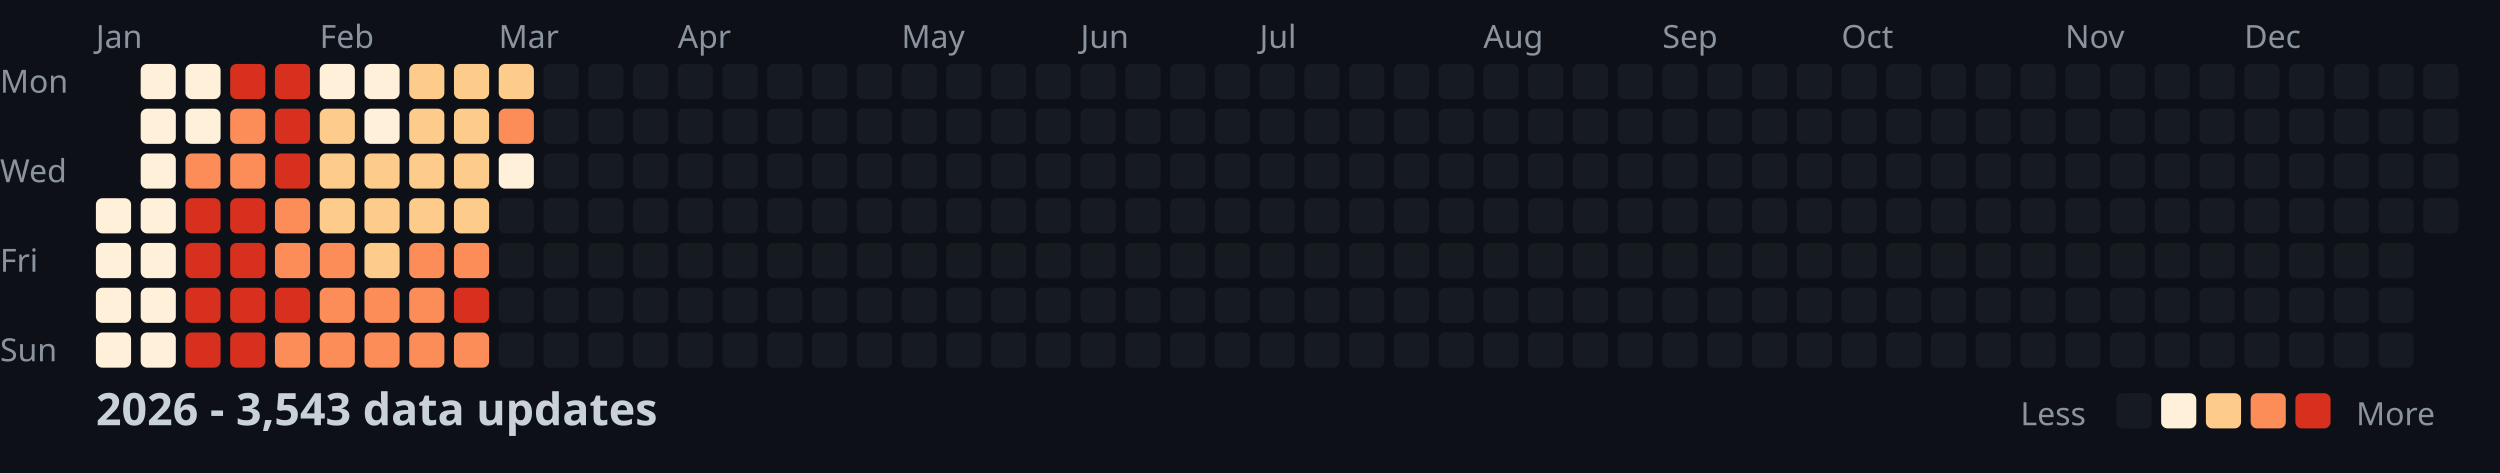
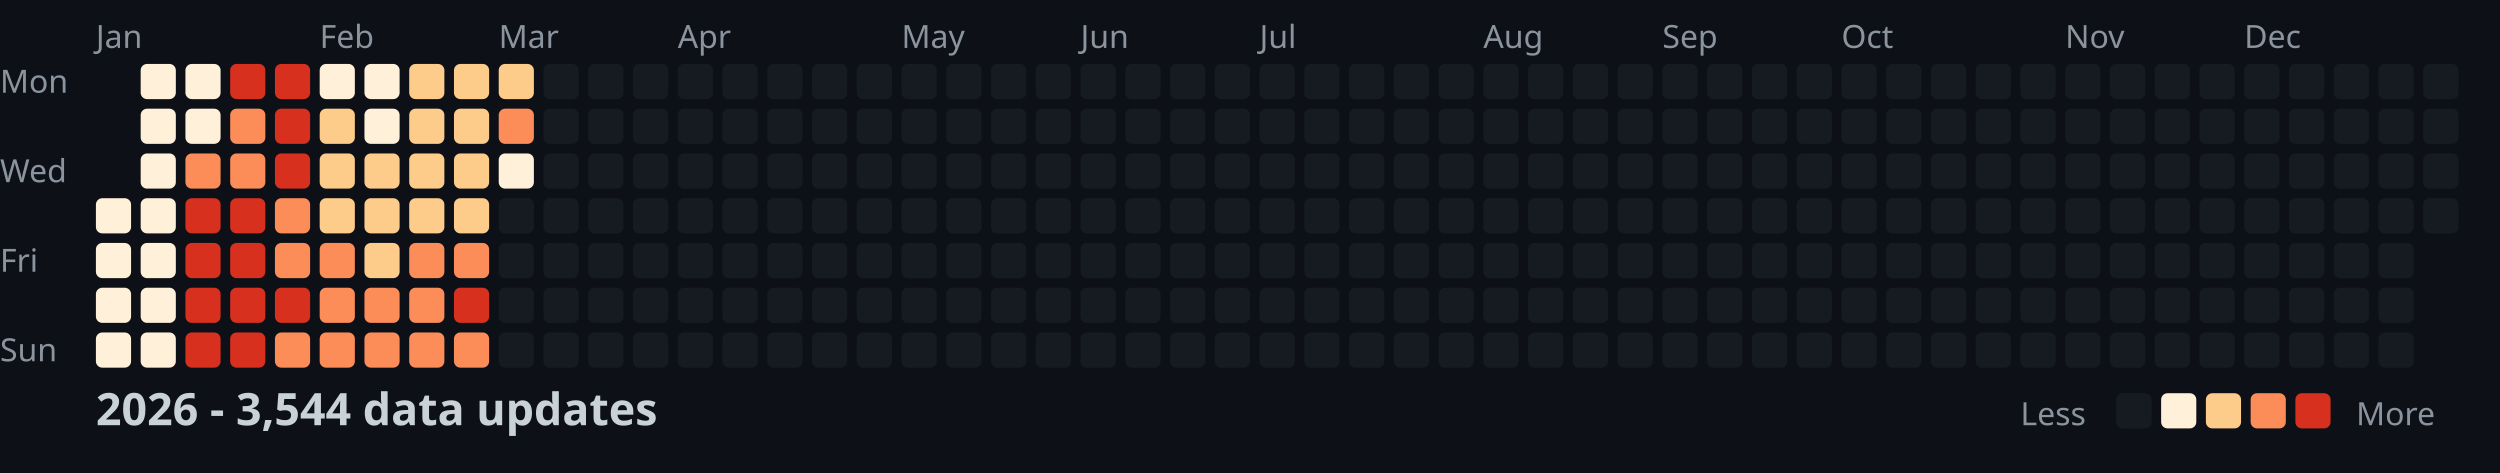
<svg xmlns="http://www.w3.org/2000/svg" width="782" height="148">
  <style>
    .month { font: 10px sans-serif; fill: #8b949e; }
    .day { font: 10px sans-serif; fill: #8b949e; }
    .title { font: bold 14px sans-serif; fill: #c9d1d9; }
    .legend { font: 10px sans-serif; fill: #8b949e; }
  </style>
  <rect width="100%" height="100%" fill="#0d1117" />
  <text x="0" y="29" class="day">Mon</text>
  <text x="0" y="57" class="day">Wed</text>
  <text x="0" y="85" class="day">Fri</text>
  <text x="0" y="113" class="day">Sun</text>
  <text x="30" y="15" class="month">Jan</text>
  <text x="100" y="15" class="month">Feb</text>
  <text x="156" y="15" class="month">Mar</text>
  <text x="212" y="15" class="month">Apr</text>
  <text x="282" y="15" class="month">May</text>
  <text x="338" y="15" class="month">Jun</text>
  <text x="394" y="15" class="month">Jul</text>
  <text x="464" y="15" class="month">Aug</text>
  <text x="520" y="15" class="month">Sep</text>
  <text x="576" y="15" class="month">Oct</text>
  <text x="646" y="15" class="month">Nov</text>
  <text x="702" y="15" class="month">Dec</text>
  <rect x="30" y="62" width="11" height="11" fill="#fef0d9" rx="2" />
  <rect x="30" y="76" width="11" height="11" fill="#fef0d9" rx="2" />
  <rect x="30" y="90" width="11" height="11" fill="#fef0d9" rx="2" />
  <rect x="30" y="104" width="11" height="11" fill="#fef0d9" rx="2" />
  <rect x="44" y="20" width="11" height="11" fill="#fef0d9" rx="2" />
  <rect x="44" y="34" width="11" height="11" fill="#fef0d9" rx="2" />
  <rect x="44" y="48" width="11" height="11" fill="#fef0d9" rx="2" />
  <rect x="44" y="62" width="11" height="11" fill="#fef0d9" rx="2" />
  <rect x="44" y="76" width="11" height="11" fill="#fef0d9" rx="2" />
  <rect x="44" y="90" width="11" height="11" fill="#fef0d9" rx="2" />
  <rect x="44" y="104" width="11" height="11" fill="#fef0d9" rx="2" />
  <rect x="58" y="20" width="11" height="11" fill="#fef0d9" rx="2" />
  <rect x="58" y="34" width="11" height="11" fill="#fef0d9" rx="2" />
  <rect x="58" y="48" width="11" height="11" fill="#fc8d59" rx="2" />
  <rect x="58" y="62" width="11" height="11" fill="#d7301f" rx="2" />
  <rect x="58" y="76" width="11" height="11" fill="#d7301f" rx="2" />
  <rect x="58" y="90" width="11" height="11" fill="#d7301f" rx="2" />
  <rect x="58" y="104" width="11" height="11" fill="#d7301f" rx="2" />
  <rect x="72" y="20" width="11" height="11" fill="#d7301f" rx="2" />
  <rect x="72" y="34" width="11" height="11" fill="#fc8d59" rx="2" />
  <rect x="72" y="48" width="11" height="11" fill="#fc8d59" rx="2" />
  <rect x="72" y="62" width="11" height="11" fill="#d7301f" rx="2" />
  <rect x="72" y="76" width="11" height="11" fill="#d7301f" rx="2" />
  <rect x="72" y="90" width="11" height="11" fill="#d7301f" rx="2" />
  <rect x="72" y="104" width="11" height="11" fill="#d7301f" rx="2" />
  <rect x="86" y="20" width="11" height="11" fill="#d7301f" rx="2" />
  <rect x="86" y="34" width="11" height="11" fill="#d7301f" rx="2" />
  <rect x="86" y="48" width="11" height="11" fill="#d7301f" rx="2" />
  <rect x="86" y="62" width="11" height="11" fill="#fc8d59" rx="2" />
  <rect x="86" y="76" width="11" height="11" fill="#fc8d59" rx="2" />
  <rect x="86" y="90" width="11" height="11" fill="#d7301f" rx="2" />
  <rect x="86" y="104" width="11" height="11" fill="#fc8d59" rx="2" />
  <rect x="100" y="20" width="11" height="11" fill="#fef0d9" rx="2" />
  <rect x="100" y="34" width="11" height="11" fill="#fdcc8a" rx="2" />
  <rect x="100" y="48" width="11" height="11" fill="#fdcc8a" rx="2" />
  <rect x="100" y="62" width="11" height="11" fill="#fdcc8a" rx="2" />
  <rect x="100" y="76" width="11" height="11" fill="#fc8d59" rx="2" />
  <rect x="100" y="90" width="11" height="11" fill="#fc8d59" rx="2" />
  <rect x="100" y="104" width="11" height="11" fill="#fc8d59" rx="2" />
  <rect x="114" y="20" width="11" height="11" fill="#fef0d9" rx="2" />
  <rect x="114" y="34" width="11" height="11" fill="#fef0d9" rx="2" />
  <rect x="114" y="48" width="11" height="11" fill="#fdcc8a" rx="2" />
  <rect x="114" y="62" width="11" height="11" fill="#fdcc8a" rx="2" />
  <rect x="114" y="76" width="11" height="11" fill="#fdcc8a" rx="2" />
  <rect x="114" y="90" width="11" height="11" fill="#fc8d59" rx="2" />
  <rect x="114" y="104" width="11" height="11" fill="#fc8d59" rx="2" />
  <rect x="128" y="20" width="11" height="11" fill="#fdcc8a" rx="2" />
  <rect x="128" y="34" width="11" height="11" fill="#fdcc8a" rx="2" />
  <rect x="128" y="48" width="11" height="11" fill="#fdcc8a" rx="2" />
  <rect x="128" y="62" width="11" height="11" fill="#fdcc8a" rx="2" />
  <rect x="128" y="76" width="11" height="11" fill="#fc8d59" rx="2" />
  <rect x="128" y="90" width="11" height="11" fill="#fc8d59" rx="2" />
  <rect x="128" y="104" width="11" height="11" fill="#fc8d59" rx="2" />
  <rect x="142" y="20" width="11" height="11" fill="#fdcc8a" rx="2" />
  <rect x="142" y="34" width="11" height="11" fill="#fdcc8a" rx="2" />
  <rect x="142" y="48" width="11" height="11" fill="#fdcc8a" rx="2" />
  <rect x="142" y="62" width="11" height="11" fill="#fdcc8a" rx="2" />
  <rect x="142" y="76" width="11" height="11" fill="#fc8d59" rx="2" />
  <rect x="142" y="90" width="11" height="11" fill="#d7301f" rx="2" />
  <rect x="142" y="104" width="11" height="11" fill="#fc8d59" rx="2" />
  <rect x="156" y="20" width="11" height="11" fill="#fdcc8a" rx="2" />
  <rect x="156" y="34" width="11" height="11" fill="#fc8d59" rx="2" />
  <rect x="156" y="48" width="11" height="11" fill="#fef0d9" rx="2" />
  <rect x="156" y="62" width="11" height="11" fill="#161b22" rx="2" />
  <rect x="156" y="76" width="11" height="11" fill="#161b22" rx="2" />
  <rect x="156" y="90" width="11" height="11" fill="#161b22" rx="2" />
  <rect x="156" y="104" width="11" height="11" fill="#161b22" rx="2" />
  <rect x="170" y="20" width="11" height="11" fill="#161b22" rx="2" />
  <rect x="170" y="34" width="11" height="11" fill="#161b22" rx="2" />
  <rect x="170" y="48" width="11" height="11" fill="#161b22" rx="2" />
  <rect x="170" y="62" width="11" height="11" fill="#161b22" rx="2" />
  <rect x="170" y="76" width="11" height="11" fill="#161b22" rx="2" />
  <rect x="170" y="90" width="11" height="11" fill="#161b22" rx="2" />
  <rect x="170" y="104" width="11" height="11" fill="#161b22" rx="2" />
  <rect x="184" y="20" width="11" height="11" fill="#161b22" rx="2" />
  <rect x="184" y="34" width="11" height="11" fill="#161b22" rx="2" />
  <rect x="184" y="48" width="11" height="11" fill="#161b22" rx="2" />
  <rect x="184" y="62" width="11" height="11" fill="#161b22" rx="2" />
  <rect x="184" y="76" width="11" height="11" fill="#161b22" rx="2" />
  <rect x="184" y="90" width="11" height="11" fill="#161b22" rx="2" />
  <rect x="184" y="104" width="11" height="11" fill="#161b22" rx="2" />
  <rect x="198" y="20" width="11" height="11" fill="#161b22" rx="2" />
  <rect x="198" y="34" width="11" height="11" fill="#161b22" rx="2" />
  <rect x="198" y="48" width="11" height="11" fill="#161b22" rx="2" />
  <rect x="198" y="62" width="11" height="11" fill="#161b22" rx="2" />
  <rect x="198" y="76" width="11" height="11" fill="#161b22" rx="2" />
  <rect x="198" y="90" width="11" height="11" fill="#161b22" rx="2" />
  <rect x="198" y="104" width="11" height="11" fill="#161b22" rx="2" />
  <rect x="212" y="20" width="11" height="11" fill="#161b22" rx="2" />
  <rect x="212" y="34" width="11" height="11" fill="#161b22" rx="2" />
  <rect x="212" y="48" width="11" height="11" fill="#161b22" rx="2" />
  <rect x="212" y="62" width="11" height="11" fill="#161b22" rx="2" />
  <rect x="212" y="76" width="11" height="11" fill="#161b22" rx="2" />
  <rect x="212" y="90" width="11" height="11" fill="#161b22" rx="2" />
  <rect x="212" y="104" width="11" height="11" fill="#161b22" rx="2" />
  <rect x="226" y="20" width="11" height="11" fill="#161b22" rx="2" />
  <rect x="226" y="34" width="11" height="11" fill="#161b22" rx="2" />
  <rect x="226" y="48" width="11" height="11" fill="#161b22" rx="2" />
  <rect x="226" y="62" width="11" height="11" fill="#161b22" rx="2" />
  <rect x="226" y="76" width="11" height="11" fill="#161b22" rx="2" />
  <rect x="226" y="90" width="11" height="11" fill="#161b22" rx="2" />
  <rect x="226" y="104" width="11" height="11" fill="#161b22" rx="2" />
  <rect x="240" y="20" width="11" height="11" fill="#161b22" rx="2" />
  <rect x="240" y="34" width="11" height="11" fill="#161b22" rx="2" />
  <rect x="240" y="48" width="11" height="11" fill="#161b22" rx="2" />
  <rect x="240" y="62" width="11" height="11" fill="#161b22" rx="2" />
  <rect x="240" y="76" width="11" height="11" fill="#161b22" rx="2" />
  <rect x="240" y="90" width="11" height="11" fill="#161b22" rx="2" />
  <rect x="240" y="104" width="11" height="11" fill="#161b22" rx="2" />
  <rect x="254" y="20" width="11" height="11" fill="#161b22" rx="2" />
  <rect x="254" y="34" width="11" height="11" fill="#161b22" rx="2" />
  <rect x="254" y="48" width="11" height="11" fill="#161b22" rx="2" />
  <rect x="254" y="62" width="11" height="11" fill="#161b22" rx="2" />
  <rect x="254" y="76" width="11" height="11" fill="#161b22" rx="2" />
  <rect x="254" y="90" width="11" height="11" fill="#161b22" rx="2" />
  <rect x="254" y="104" width="11" height="11" fill="#161b22" rx="2" />
  <rect x="268" y="20" width="11" height="11" fill="#161b22" rx="2" />
  <rect x="268" y="34" width="11" height="11" fill="#161b22" rx="2" />
  <rect x="268" y="48" width="11" height="11" fill="#161b22" rx="2" />
  <rect x="268" y="62" width="11" height="11" fill="#161b22" rx="2" />
  <rect x="268" y="76" width="11" height="11" fill="#161b22" rx="2" />
  <rect x="268" y="90" width="11" height="11" fill="#161b22" rx="2" />
  <rect x="268" y="104" width="11" height="11" fill="#161b22" rx="2" />
  <rect x="282" y="20" width="11" height="11" fill="#161b22" rx="2" />
  <rect x="282" y="34" width="11" height="11" fill="#161b22" rx="2" />
  <rect x="282" y="48" width="11" height="11" fill="#161b22" rx="2" />
  <rect x="282" y="62" width="11" height="11" fill="#161b22" rx="2" />
  <rect x="282" y="76" width="11" height="11" fill="#161b22" rx="2" />
  <rect x="282" y="90" width="11" height="11" fill="#161b22" rx="2" />
  <rect x="282" y="104" width="11" height="11" fill="#161b22" rx="2" />
  <rect x="296" y="20" width="11" height="11" fill="#161b22" rx="2" />
  <rect x="296" y="34" width="11" height="11" fill="#161b22" rx="2" />
  <rect x="296" y="48" width="11" height="11" fill="#161b22" rx="2" />
  <rect x="296" y="62" width="11" height="11" fill="#161b22" rx="2" />
  <rect x="296" y="76" width="11" height="11" fill="#161b22" rx="2" />
  <rect x="296" y="90" width="11" height="11" fill="#161b22" rx="2" />
  <rect x="296" y="104" width="11" height="11" fill="#161b22" rx="2" />
  <rect x="310" y="20" width="11" height="11" fill="#161b22" rx="2" />
  <rect x="310" y="34" width="11" height="11" fill="#161b22" rx="2" />
  <rect x="310" y="48" width="11" height="11" fill="#161b22" rx="2" />
  <rect x="310" y="62" width="11" height="11" fill="#161b22" rx="2" />
  <rect x="310" y="76" width="11" height="11" fill="#161b22" rx="2" />
  <rect x="310" y="90" width="11" height="11" fill="#161b22" rx="2" />
  <rect x="310" y="104" width="11" height="11" fill="#161b22" rx="2" />
  <rect x="324" y="20" width="11" height="11" fill="#161b22" rx="2" />
  <rect x="324" y="34" width="11" height="11" fill="#161b22" rx="2" />
  <rect x="324" y="48" width="11" height="11" fill="#161b22" rx="2" />
  <rect x="324" y="62" width="11" height="11" fill="#161b22" rx="2" />
  <rect x="324" y="76" width="11" height="11" fill="#161b22" rx="2" />
  <rect x="324" y="90" width="11" height="11" fill="#161b22" rx="2" />
  <rect x="324" y="104" width="11" height="11" fill="#161b22" rx="2" />
  <rect x="338" y="20" width="11" height="11" fill="#161b22" rx="2" />
  <rect x="338" y="34" width="11" height="11" fill="#161b22" rx="2" />
  <rect x="338" y="48" width="11" height="11" fill="#161b22" rx="2" />
  <rect x="338" y="62" width="11" height="11" fill="#161b22" rx="2" />
  <rect x="338" y="76" width="11" height="11" fill="#161b22" rx="2" />
  <rect x="338" y="90" width="11" height="11" fill="#161b22" rx="2" />
  <rect x="338" y="104" width="11" height="11" fill="#161b22" rx="2" />
  <rect x="352" y="20" width="11" height="11" fill="#161b22" rx="2" />
  <rect x="352" y="34" width="11" height="11" fill="#161b22" rx="2" />
  <rect x="352" y="48" width="11" height="11" fill="#161b22" rx="2" />
  <rect x="352" y="62" width="11" height="11" fill="#161b22" rx="2" />
  <rect x="352" y="76" width="11" height="11" fill="#161b22" rx="2" />
  <rect x="352" y="90" width="11" height="11" fill="#161b22" rx="2" />
  <rect x="352" y="104" width="11" height="11" fill="#161b22" rx="2" />
  <rect x="366" y="20" width="11" height="11" fill="#161b22" rx="2" />
  <rect x="366" y="34" width="11" height="11" fill="#161b22" rx="2" />
  <rect x="366" y="48" width="11" height="11" fill="#161b22" rx="2" />
  <rect x="366" y="62" width="11" height="11" fill="#161b22" rx="2" />
  <rect x="366" y="76" width="11" height="11" fill="#161b22" rx="2" />
  <rect x="366" y="90" width="11" height="11" fill="#161b22" rx="2" />
  <rect x="366" y="104" width="11" height="11" fill="#161b22" rx="2" />
  <rect x="380" y="20" width="11" height="11" fill="#161b22" rx="2" />
  <rect x="380" y="34" width="11" height="11" fill="#161b22" rx="2" />
  <rect x="380" y="48" width="11" height="11" fill="#161b22" rx="2" />
  <rect x="380" y="62" width="11" height="11" fill="#161b22" rx="2" />
  <rect x="380" y="76" width="11" height="11" fill="#161b22" rx="2" />
  <rect x="380" y="90" width="11" height="11" fill="#161b22" rx="2" />
  <rect x="380" y="104" width="11" height="11" fill="#161b22" rx="2" />
  <rect x="394" y="20" width="11" height="11" fill="#161b22" rx="2" />
  <rect x="394" y="34" width="11" height="11" fill="#161b22" rx="2" />
  <rect x="394" y="48" width="11" height="11" fill="#161b22" rx="2" />
  <rect x="394" y="62" width="11" height="11" fill="#161b22" rx="2" />
  <rect x="394" y="76" width="11" height="11" fill="#161b22" rx="2" />
  <rect x="394" y="90" width="11" height="11" fill="#161b22" rx="2" />
  <rect x="394" y="104" width="11" height="11" fill="#161b22" rx="2" />
  <rect x="408" y="20" width="11" height="11" fill="#161b22" rx="2" />
  <rect x="408" y="34" width="11" height="11" fill="#161b22" rx="2" />
  <rect x="408" y="48" width="11" height="11" fill="#161b22" rx="2" />
  <rect x="408" y="62" width="11" height="11" fill="#161b22" rx="2" />
  <rect x="408" y="76" width="11" height="11" fill="#161b22" rx="2" />
  <rect x="408" y="90" width="11" height="11" fill="#161b22" rx="2" />
  <rect x="408" y="104" width="11" height="11" fill="#161b22" rx="2" />
  <rect x="422" y="20" width="11" height="11" fill="#161b22" rx="2" />
  <rect x="422" y="34" width="11" height="11" fill="#161b22" rx="2" />
  <rect x="422" y="48" width="11" height="11" fill="#161b22" rx="2" />
  <rect x="422" y="62" width="11" height="11" fill="#161b22" rx="2" />
  <rect x="422" y="76" width="11" height="11" fill="#161b22" rx="2" />
  <rect x="422" y="90" width="11" height="11" fill="#161b22" rx="2" />
  <rect x="422" y="104" width="11" height="11" fill="#161b22" rx="2" />
  <rect x="436" y="20" width="11" height="11" fill="#161b22" rx="2" />
  <rect x="436" y="34" width="11" height="11" fill="#161b22" rx="2" />
  <rect x="436" y="48" width="11" height="11" fill="#161b22" rx="2" />
  <rect x="436" y="62" width="11" height="11" fill="#161b22" rx="2" />
  <rect x="436" y="76" width="11" height="11" fill="#161b22" rx="2" />
  <rect x="436" y="90" width="11" height="11" fill="#161b22" rx="2" />
  <rect x="436" y="104" width="11" height="11" fill="#161b22" rx="2" />
  <rect x="450" y="20" width="11" height="11" fill="#161b22" rx="2" />
  <rect x="450" y="34" width="11" height="11" fill="#161b22" rx="2" />
  <rect x="450" y="48" width="11" height="11" fill="#161b22" rx="2" />
  <rect x="450" y="62" width="11" height="11" fill="#161b22" rx="2" />
  <rect x="450" y="76" width="11" height="11" fill="#161b22" rx="2" />
  <rect x="450" y="90" width="11" height="11" fill="#161b22" rx="2" />
  <rect x="450" y="104" width="11" height="11" fill="#161b22" rx="2" />
  <rect x="464" y="20" width="11" height="11" fill="#161b22" rx="2" />
  <rect x="464" y="34" width="11" height="11" fill="#161b22" rx="2" />
  <rect x="464" y="48" width="11" height="11" fill="#161b22" rx="2" />
  <rect x="464" y="62" width="11" height="11" fill="#161b22" rx="2" />
  <rect x="464" y="76" width="11" height="11" fill="#161b22" rx="2" />
  <rect x="464" y="90" width="11" height="11" fill="#161b22" rx="2" />
  <rect x="464" y="104" width="11" height="11" fill="#161b22" rx="2" />
  <rect x="478" y="20" width="11" height="11" fill="#161b22" rx="2" />
  <rect x="478" y="34" width="11" height="11" fill="#161b22" rx="2" />
  <rect x="478" y="48" width="11" height="11" fill="#161b22" rx="2" />
  <rect x="478" y="62" width="11" height="11" fill="#161b22" rx="2" />
  <rect x="478" y="76" width="11" height="11" fill="#161b22" rx="2" />
  <rect x="478" y="90" width="11" height="11" fill="#161b22" rx="2" />
  <rect x="478" y="104" width="11" height="11" fill="#161b22" rx="2" />
  <rect x="492" y="20" width="11" height="11" fill="#161b22" rx="2" />
  <rect x="492" y="34" width="11" height="11" fill="#161b22" rx="2" />
  <rect x="492" y="48" width="11" height="11" fill="#161b22" rx="2" />
  <rect x="492" y="62" width="11" height="11" fill="#161b22" rx="2" />
  <rect x="492" y="76" width="11" height="11" fill="#161b22" rx="2" />
  <rect x="492" y="90" width="11" height="11" fill="#161b22" rx="2" />
  <rect x="492" y="104" width="11" height="11" fill="#161b22" rx="2" />
  <rect x="506" y="20" width="11" height="11" fill="#161b22" rx="2" />
  <rect x="506" y="34" width="11" height="11" fill="#161b22" rx="2" />
  <rect x="506" y="48" width="11" height="11" fill="#161b22" rx="2" />
  <rect x="506" y="62" width="11" height="11" fill="#161b22" rx="2" />
  <rect x="506" y="76" width="11" height="11" fill="#161b22" rx="2" />
  <rect x="506" y="90" width="11" height="11" fill="#161b22" rx="2" />
  <rect x="506" y="104" width="11" height="11" fill="#161b22" rx="2" />
  <rect x="520" y="20" width="11" height="11" fill="#161b22" rx="2" />
  <rect x="520" y="34" width="11" height="11" fill="#161b22" rx="2" />
  <rect x="520" y="48" width="11" height="11" fill="#161b22" rx="2" />
  <rect x="520" y="62" width="11" height="11" fill="#161b22" rx="2" />
  <rect x="520" y="76" width="11" height="11" fill="#161b22" rx="2" />
  <rect x="520" y="90" width="11" height="11" fill="#161b22" rx="2" />
  <rect x="520" y="104" width="11" height="11" fill="#161b22" rx="2" />
  <rect x="534" y="20" width="11" height="11" fill="#161b22" rx="2" />
  <rect x="534" y="34" width="11" height="11" fill="#161b22" rx="2" />
  <rect x="534" y="48" width="11" height="11" fill="#161b22" rx="2" />
  <rect x="534" y="62" width="11" height="11" fill="#161b22" rx="2" />
  <rect x="534" y="76" width="11" height="11" fill="#161b22" rx="2" />
  <rect x="534" y="90" width="11" height="11" fill="#161b22" rx="2" />
  <rect x="534" y="104" width="11" height="11" fill="#161b22" rx="2" />
  <rect x="548" y="20" width="11" height="11" fill="#161b22" rx="2" />
  <rect x="548" y="34" width="11" height="11" fill="#161b22" rx="2" />
  <rect x="548" y="48" width="11" height="11" fill="#161b22" rx="2" />
  <rect x="548" y="62" width="11" height="11" fill="#161b22" rx="2" />
  <rect x="548" y="76" width="11" height="11" fill="#161b22" rx="2" />
  <rect x="548" y="90" width="11" height="11" fill="#161b22" rx="2" />
  <rect x="548" y="104" width="11" height="11" fill="#161b22" rx="2" />
  <rect x="562" y="20" width="11" height="11" fill="#161b22" rx="2" />
  <rect x="562" y="34" width="11" height="11" fill="#161b22" rx="2" />
  <rect x="562" y="48" width="11" height="11" fill="#161b22" rx="2" />
  <rect x="562" y="62" width="11" height="11" fill="#161b22" rx="2" />
  <rect x="562" y="76" width="11" height="11" fill="#161b22" rx="2" />
  <rect x="562" y="90" width="11" height="11" fill="#161b22" rx="2" />
  <rect x="562" y="104" width="11" height="11" fill="#161b22" rx="2" />
  <rect x="576" y="20" width="11" height="11" fill="#161b22" rx="2" />
  <rect x="576" y="34" width="11" height="11" fill="#161b22" rx="2" />
  <rect x="576" y="48" width="11" height="11" fill="#161b22" rx="2" />
  <rect x="576" y="62" width="11" height="11" fill="#161b22" rx="2" />
  <rect x="576" y="76" width="11" height="11" fill="#161b22" rx="2" />
  <rect x="576" y="90" width="11" height="11" fill="#161b22" rx="2" />
  <rect x="576" y="104" width="11" height="11" fill="#161b22" rx="2" />
  <rect x="590" y="20" width="11" height="11" fill="#161b22" rx="2" />
  <rect x="590" y="34" width="11" height="11" fill="#161b22" rx="2" />
  <rect x="590" y="48" width="11" height="11" fill="#161b22" rx="2" />
  <rect x="590" y="62" width="11" height="11" fill="#161b22" rx="2" />
  <rect x="590" y="76" width="11" height="11" fill="#161b22" rx="2" />
  <rect x="590" y="90" width="11" height="11" fill="#161b22" rx="2" />
  <rect x="590" y="104" width="11" height="11" fill="#161b22" rx="2" />
  <rect x="604" y="20" width="11" height="11" fill="#161b22" rx="2" />
  <rect x="604" y="34" width="11" height="11" fill="#161b22" rx="2" />
  <rect x="604" y="48" width="11" height="11" fill="#161b22" rx="2" />
  <rect x="604" y="62" width="11" height="11" fill="#161b22" rx="2" />
  <rect x="604" y="76" width="11" height="11" fill="#161b22" rx="2" />
  <rect x="604" y="90" width="11" height="11" fill="#161b22" rx="2" />
  <rect x="604" y="104" width="11" height="11" fill="#161b22" rx="2" />
  <rect x="618" y="20" width="11" height="11" fill="#161b22" rx="2" />
  <rect x="618" y="34" width="11" height="11" fill="#161b22" rx="2" />
  <rect x="618" y="48" width="11" height="11" fill="#161b22" rx="2" />
  <rect x="618" y="62" width="11" height="11" fill="#161b22" rx="2" />
  <rect x="618" y="76" width="11" height="11" fill="#161b22" rx="2" />
  <rect x="618" y="90" width="11" height="11" fill="#161b22" rx="2" />
  <rect x="618" y="104" width="11" height="11" fill="#161b22" rx="2" />
  <rect x="632" y="20" width="11" height="11" fill="#161b22" rx="2" />
  <rect x="632" y="34" width="11" height="11" fill="#161b22" rx="2" />
  <rect x="632" y="48" width="11" height="11" fill="#161b22" rx="2" />
  <rect x="632" y="62" width="11" height="11" fill="#161b22" rx="2" />
  <rect x="632" y="76" width="11" height="11" fill="#161b22" rx="2" />
  <rect x="632" y="90" width="11" height="11" fill="#161b22" rx="2" />
  <rect x="632" y="104" width="11" height="11" fill="#161b22" rx="2" />
  <rect x="646" y="20" width="11" height="11" fill="#161b22" rx="2" />
  <rect x="646" y="34" width="11" height="11" fill="#161b22" rx="2" />
  <rect x="646" y="48" width="11" height="11" fill="#161b22" rx="2" />
  <rect x="646" y="62" width="11" height="11" fill="#161b22" rx="2" />
  <rect x="646" y="76" width="11" height="11" fill="#161b22" rx="2" />
  <rect x="646" y="90" width="11" height="11" fill="#161b22" rx="2" />
  <rect x="646" y="104" width="11" height="11" fill="#161b22" rx="2" />
  <rect x="660" y="20" width="11" height="11" fill="#161b22" rx="2" />
  <rect x="660" y="34" width="11" height="11" fill="#161b22" rx="2" />
  <rect x="660" y="48" width="11" height="11" fill="#161b22" rx="2" />
  <rect x="660" y="62" width="11" height="11" fill="#161b22" rx="2" />
  <rect x="660" y="76" width="11" height="11" fill="#161b22" rx="2" />
  <rect x="660" y="90" width="11" height="11" fill="#161b22" rx="2" />
  <rect x="660" y="104" width="11" height="11" fill="#161b22" rx="2" />
  <rect x="674" y="20" width="11" height="11" fill="#161b22" rx="2" />
  <rect x="674" y="34" width="11" height="11" fill="#161b22" rx="2" />
  <rect x="674" y="48" width="11" height="11" fill="#161b22" rx="2" />
  <rect x="674" y="62" width="11" height="11" fill="#161b22" rx="2" />
  <rect x="674" y="76" width="11" height="11" fill="#161b22" rx="2" />
  <rect x="674" y="90" width="11" height="11" fill="#161b22" rx="2" />
  <rect x="674" y="104" width="11" height="11" fill="#161b22" rx="2" />
  <rect x="688" y="20" width="11" height="11" fill="#161b22" rx="2" />
  <rect x="688" y="34" width="11" height="11" fill="#161b22" rx="2" />
  <rect x="688" y="48" width="11" height="11" fill="#161b22" rx="2" />
  <rect x="688" y="62" width="11" height="11" fill="#161b22" rx="2" />
  <rect x="688" y="76" width="11" height="11" fill="#161b22" rx="2" />
  <rect x="688" y="90" width="11" height="11" fill="#161b22" rx="2" />
  <rect x="688" y="104" width="11" height="11" fill="#161b22" rx="2" />
  <rect x="702" y="20" width="11" height="11" fill="#161b22" rx="2" />
  <rect x="702" y="34" width="11" height="11" fill="#161b22" rx="2" />
  <rect x="702" y="48" width="11" height="11" fill="#161b22" rx="2" />
  <rect x="702" y="62" width="11" height="11" fill="#161b22" rx="2" />
  <rect x="702" y="76" width="11" height="11" fill="#161b22" rx="2" />
  <rect x="702" y="90" width="11" height="11" fill="#161b22" rx="2" />
  <rect x="702" y="104" width="11" height="11" fill="#161b22" rx="2" />
  <rect x="716" y="20" width="11" height="11" fill="#161b22" rx="2" />
  <rect x="716" y="34" width="11" height="11" fill="#161b22" rx="2" />
  <rect x="716" y="48" width="11" height="11" fill="#161b22" rx="2" />
  <rect x="716" y="62" width="11" height="11" fill="#161b22" rx="2" />
  <rect x="716" y="76" width="11" height="11" fill="#161b22" rx="2" />
  <rect x="716" y="90" width="11" height="11" fill="#161b22" rx="2" />
  <rect x="716" y="104" width="11" height="11" fill="#161b22" rx="2" />
  <rect x="730" y="20" width="11" height="11" fill="#161b22" rx="2" />
  <rect x="730" y="34" width="11" height="11" fill="#161b22" rx="2" />
  <rect x="730" y="48" width="11" height="11" fill="#161b22" rx="2" />
  <rect x="730" y="62" width="11" height="11" fill="#161b22" rx="2" />
  <rect x="730" y="76" width="11" height="11" fill="#161b22" rx="2" />
  <rect x="730" y="90" width="11" height="11" fill="#161b22" rx="2" />
  <rect x="730" y="104" width="11" height="11" fill="#161b22" rx="2" />
  <rect x="744" y="20" width="11" height="11" fill="#161b22" rx="2" />
  <rect x="744" y="34" width="11" height="11" fill="#161b22" rx="2" />
  <rect x="744" y="48" width="11" height="11" fill="#161b22" rx="2" />
  <rect x="744" y="62" width="11" height="11" fill="#161b22" rx="2" />
  <rect x="744" y="76" width="11" height="11" fill="#161b22" rx="2" />
  <rect x="744" y="90" width="11" height="11" fill="#161b22" rx="2" />
  <rect x="744" y="104" width="11" height="11" fill="#161b22" rx="2" />
  <rect x="758" y="20" width="11" height="11" fill="#161b22" rx="2" />
  <rect x="758" y="34" width="11" height="11" fill="#161b22" rx="2" />
  <rect x="758" y="48" width="11" height="11" fill="#161b22" rx="2" />
  <rect x="758" y="62" width="11" height="11" fill="#161b22" rx="2" />
-   <text x="30" y="133" class="title">2026 - 3,543 data updates</text>
+   <text x="30" y="133" class="title">2026 - 3,544 data updates</text>
  <text x="632" y="133" class="legend">Less</text>
  <rect x="662" y="123" width="11" height="11" fill="#161b22" rx="2" />
  <rect x="676" y="123" width="11" height="11" fill="#fef0d9" rx="2" />
  <rect x="690" y="123" width="11" height="11" fill="#fdcc8a" rx="2" />
  <rect x="704" y="123" width="11" height="11" fill="#fc8d59" rx="2" />
  <rect x="718" y="123" width="11" height="11" fill="#d7301f" rx="2" />
  <text x="737" y="133" class="legend">More</text>
</svg>
